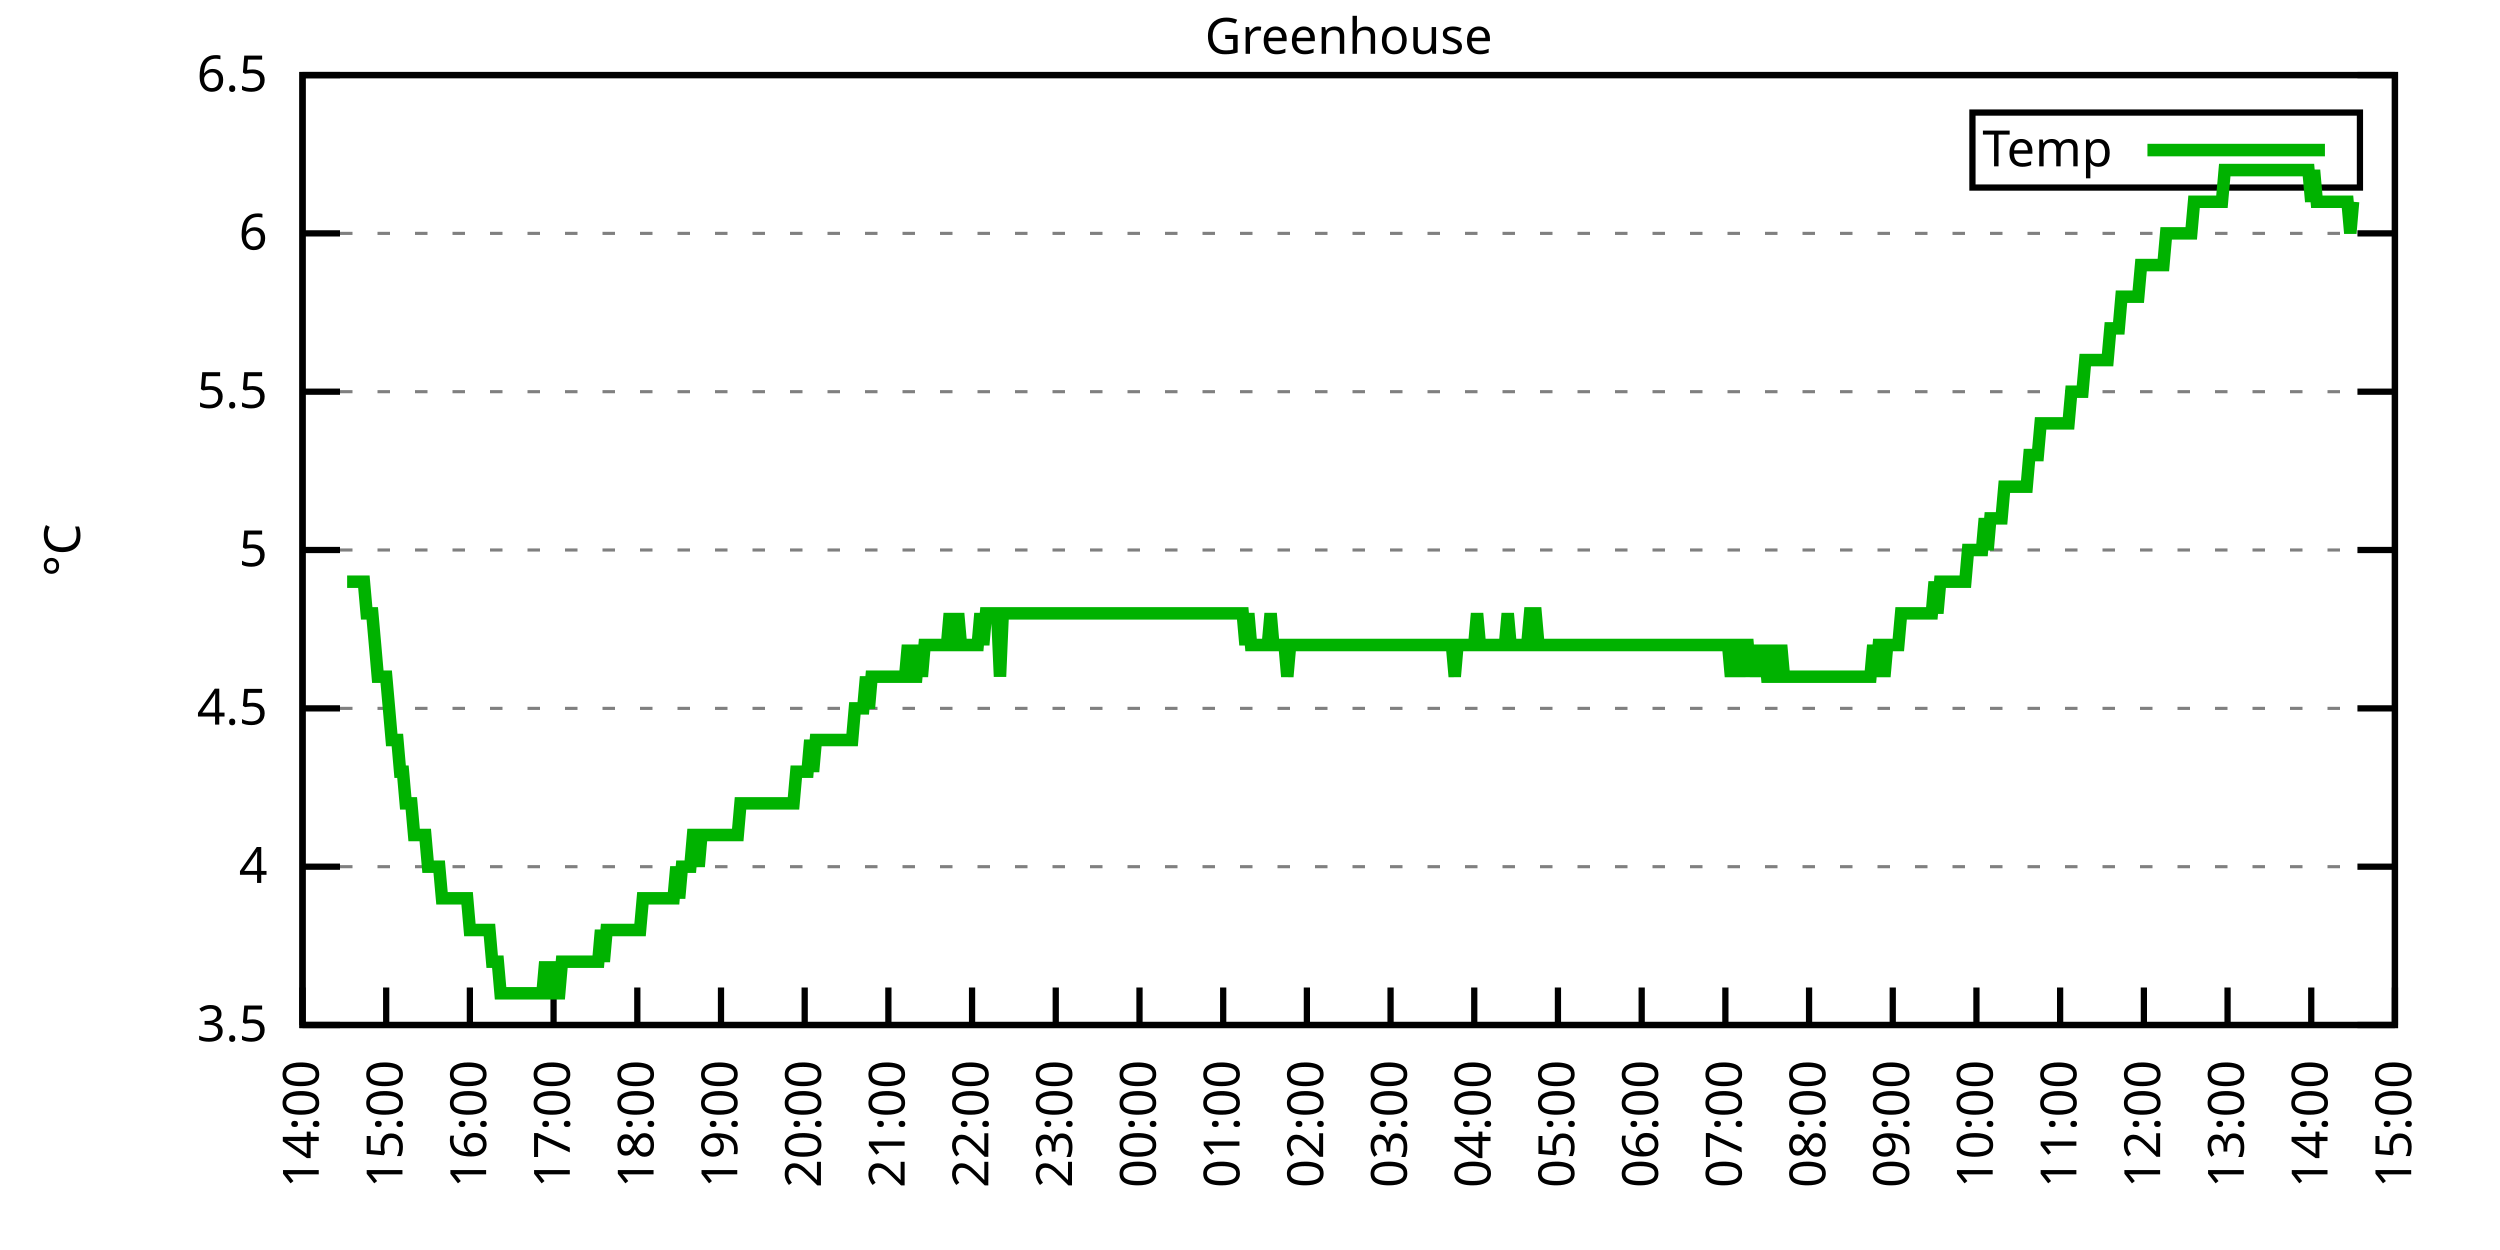
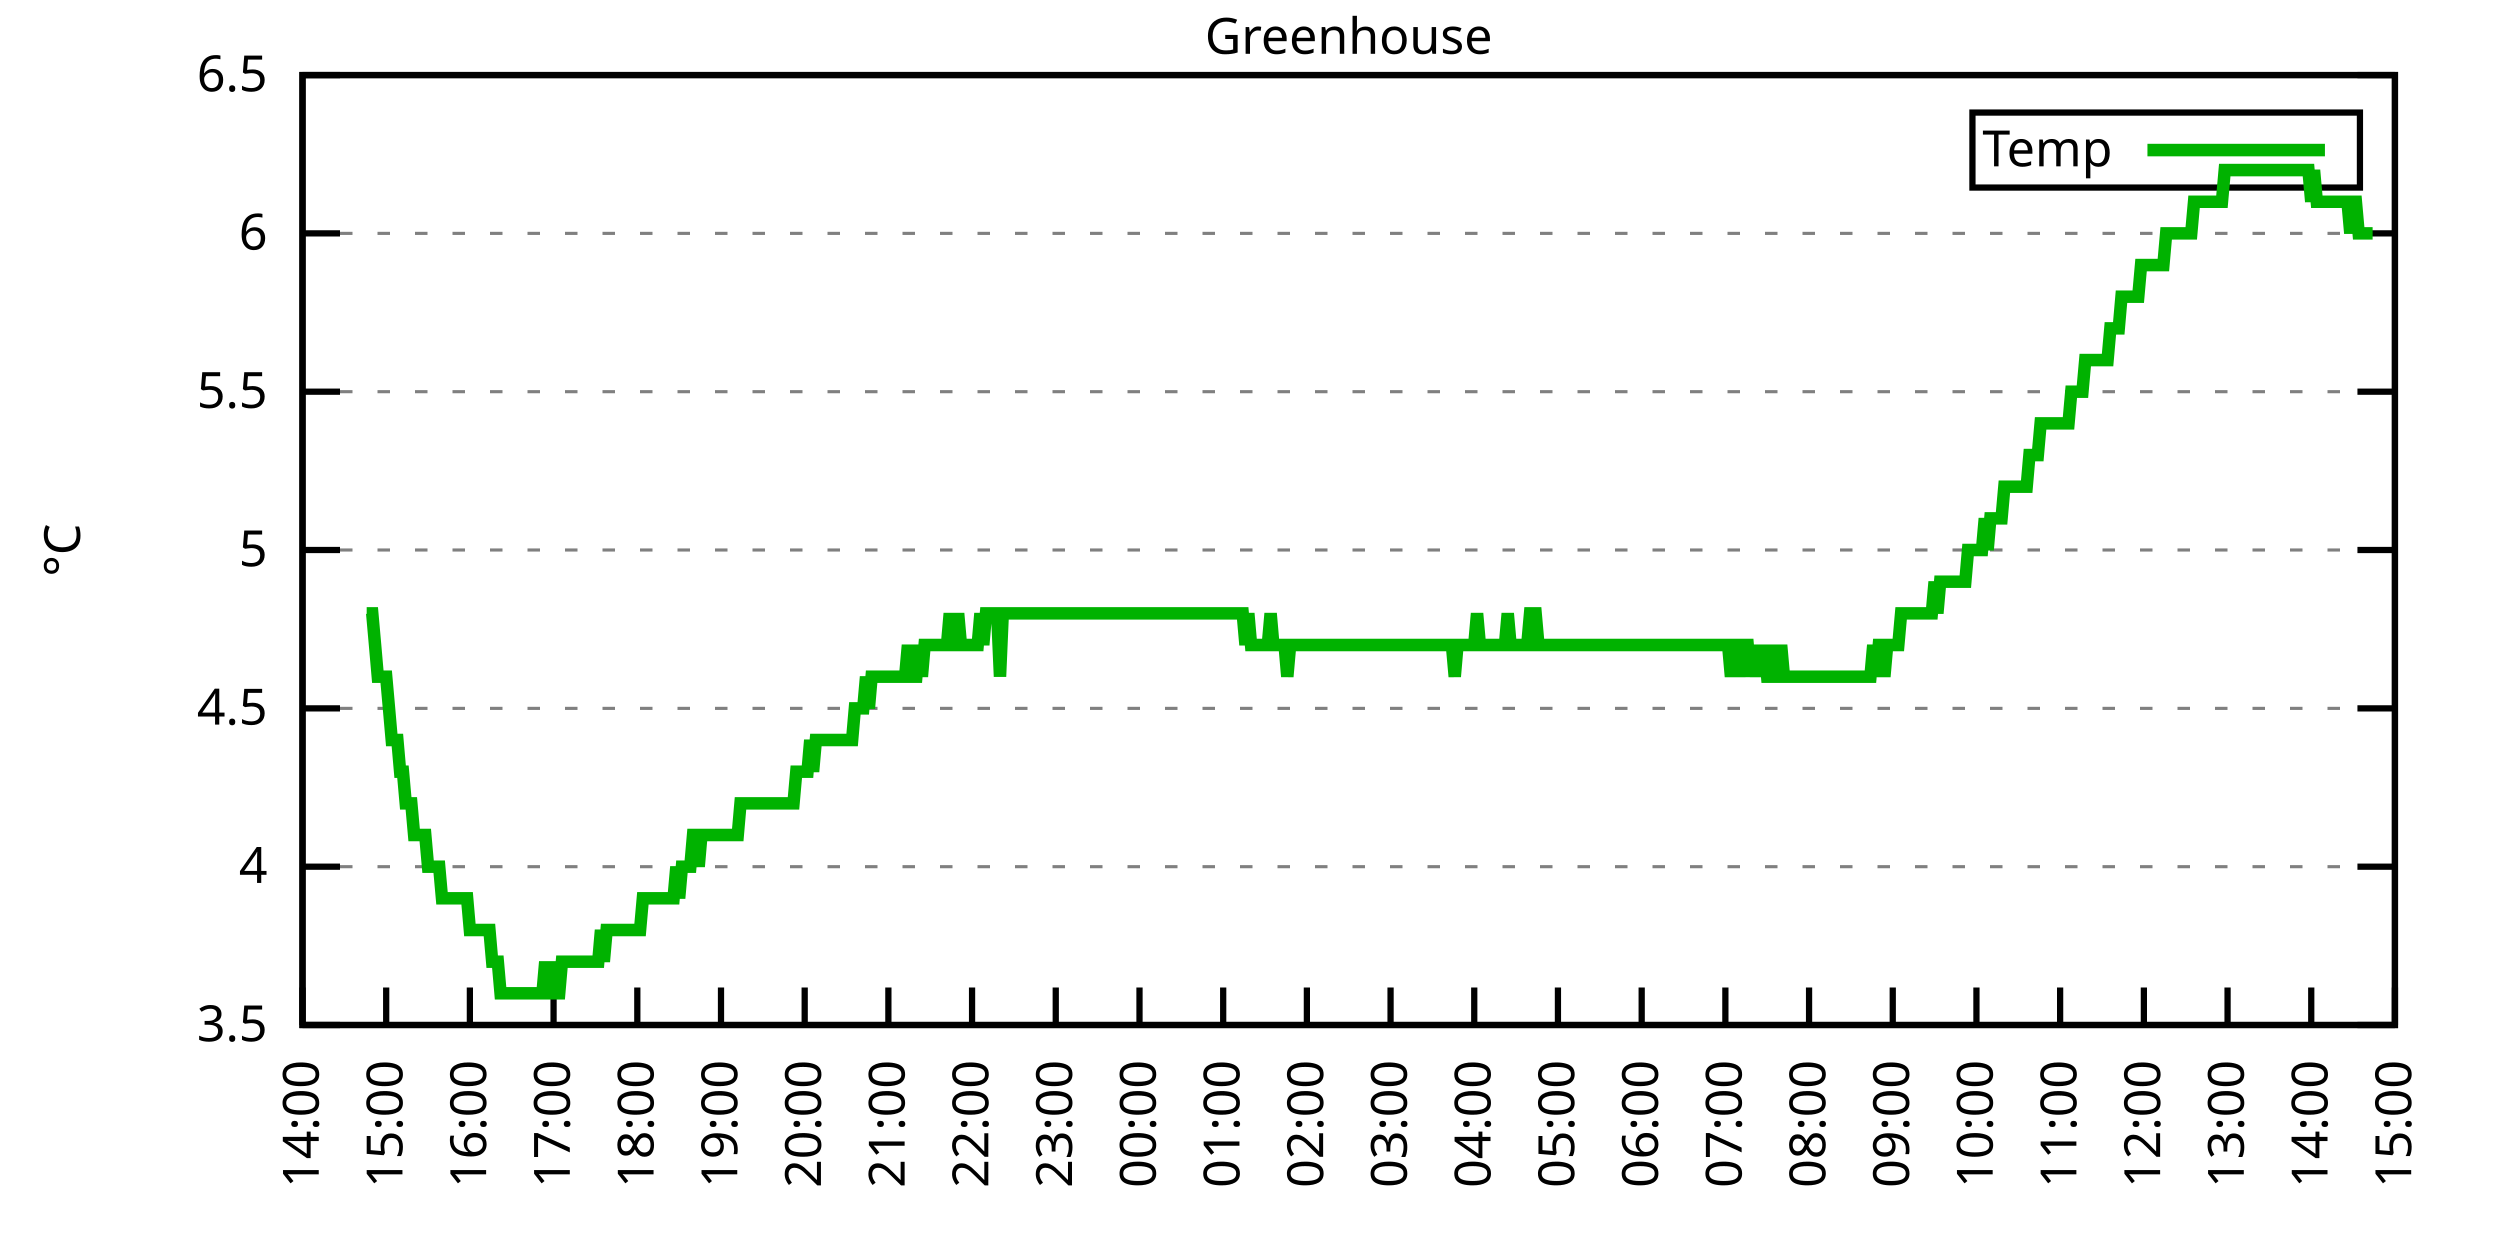
<svg xmlns="http://www.w3.org/2000/svg" xmlns:xlink="http://www.w3.org/1999/xlink" width="400" height="200" viewBox="0 0 400 200">
  <g id="gnuplot_canvas">
    <rect x="0" y="0" width="400" height="200" fill="none" />
    <defs>
      <circle id="gpDot" r="0.5" stroke-width="0.5" stroke="currentColor" />
      <path id="gpPt0" stroke-width="0.333" stroke="currentColor" d="M-1,0 h2 M0,-1 v2" />
      <path id="gpPt1" stroke-width="0.333" stroke="currentColor" d="M-1,-1 L1,1 M1,-1 L-1,1" />
      <path id="gpPt2" stroke-width="0.333" stroke="currentColor" d="M-1,0 L1,0 M0,-1 L0,1 M-1,-1 L1,1 M-1,1 L1,-1" />
      <rect id="gpPt3" stroke-width="0.333" stroke="currentColor" x="-1" y="-1" width="2" height="2" />
      <rect id="gpPt4" stroke-width="0.333" stroke="currentColor" fill="currentColor" x="-1" y="-1" width="2" height="2" />
      <circle id="gpPt5" stroke-width="0.333" stroke="currentColor" cx="0" cy="0" r="1" />
      <use xlink:href="#gpPt5" id="gpPt6" fill="currentColor" stroke="none" />
      <path id="gpPt7" stroke-width="0.333" stroke="currentColor" d="M0,-1.33 L-1.33,0.67 L1.33,0.67 z" />
      <use xlink:href="#gpPt7" id="gpPt8" fill="currentColor" stroke="none" />
      <use xlink:href="#gpPt7" id="gpPt9" stroke="currentColor" transform="rotate(180)" />
      <use xlink:href="#gpPt9" id="gpPt10" fill="currentColor" stroke="none" />
      <use xlink:href="#gpPt3" id="gpPt11" stroke="currentColor" transform="rotate(45)" />
      <use xlink:href="#gpPt11" id="gpPt12" fill="currentColor" stroke="none" />
      <path id="gpPt13" stroke-width="0.333" stroke="currentColor" d="M0,1.330 L1.265,0.411 L0.782,-1.067 L-0.782,-1.076 L-1.265,0.411 z" />
      <use xlink:href="#gpPt13" id="gpPt14" fill="currentColor" stroke="none" />
      <filter id="textbox" filterUnits="objectBoundingBox" x="0" y="0" height="1" width="1">
        <feFlood flood-color="white" flood-opacity="1" result="bgnd" />
        <feComposite in="SourceGraphic" in2="bgnd" operator="atop" />
      </filter>
      <filter id="greybox" filterUnits="objectBoundingBox" x="0" y="0" height="1" width="1">
        <feFlood flood-color="lightgrey" flood-opacity="1" result="grey" />
        <feComposite in="SourceGraphic" in2="grey" operator="atop" />
      </filter>
    </defs>
    <g fill="none" color="white" stroke="currentColor" stroke-width="1.00" stroke-linecap="butt" stroke-linejoin="miter">
</g>
    <g fill="none" color="black" stroke="currentColor" stroke-width="1.00" stroke-linecap="butt" stroke-linejoin="miter">
      <g stroke="none" shape-rendering="crispEdges">
        <polygon fill="rgb(255, 255, 255)" points="48.40,164.00 383.18,164.00 383.18,12.02 48.40,12.02 " />
      </g>
    </g>
    <g fill="none" color="black" stroke="currentColor" stroke-width="1.00" stroke-linecap="butt" stroke-linejoin="miter">
</g>
    <g fill="none" color="black" stroke="black" stroke-width="0.50" stroke-linecap="butt" stroke-linejoin="miter">
</g>
    <g fill="none" color="gray" stroke="currentColor" stroke-width="0.50" stroke-linecap="butt" stroke-linejoin="miter">
      <path stroke="gray" stroke-dasharray="2,4" class="gridline" d="M48.40,164.00 L383.19,164.00  " />
    </g>
    <g fill="none" color="gray" stroke="gray" stroke-width="1.00" stroke-linecap="butt" stroke-linejoin="miter">
</g>
    <g fill="none" color="black" stroke="currentColor" stroke-width="1.00" stroke-linecap="butt" stroke-linejoin="miter">
      <path stroke="black" d="M48.40,164.00 L54.40,164.00 M383.19,164.00 L377.19,164.00  " />
      <g transform="translate(42.80,166.60)" stroke="none" fill="black" font-family="Sans" font-size="8.00" text-anchor="end">
        <text>
          <tspan font-family="Sans"> 3.5</tspan>
        </text>
      </g>
    </g>
    <g fill="none" color="black" stroke="currentColor" stroke-width="1.00" stroke-linecap="butt" stroke-linejoin="miter">
</g>
    <g fill="none" color="black" stroke="black" stroke-width="0.50" stroke-linecap="butt" stroke-linejoin="miter">
</g>
    <g fill="none" color="gray" stroke="currentColor" stroke-width="0.50" stroke-linecap="butt" stroke-linejoin="miter">
      <path stroke="gray" stroke-dasharray="2,4" class="gridline" d="M48.40,138.67 L383.19,138.67  " />
    </g>
    <g fill="none" color="gray" stroke="gray" stroke-width="1.00" stroke-linecap="butt" stroke-linejoin="miter">
</g>
    <g fill="none" color="black" stroke="currentColor" stroke-width="1.00" stroke-linecap="butt" stroke-linejoin="miter">
      <path stroke="black" d="M48.40,138.67 L54.40,138.67 M383.19,138.67 L377.19,138.67  " />
      <g transform="translate(42.80,141.27)" stroke="none" fill="black" font-family="Sans" font-size="8.00" text-anchor="end">
        <text>
          <tspan font-family="Sans"> 4</tspan>
        </text>
      </g>
    </g>
    <g fill="none" color="black" stroke="currentColor" stroke-width="1.00" stroke-linecap="butt" stroke-linejoin="miter">
</g>
    <g fill="none" color="black" stroke="black" stroke-width="0.50" stroke-linecap="butt" stroke-linejoin="miter">
</g>
    <g fill="none" color="gray" stroke="currentColor" stroke-width="0.50" stroke-linecap="butt" stroke-linejoin="miter">
      <path stroke="gray" stroke-dasharray="2,4" class="gridline" d="M48.40,113.34 L383.19,113.34  " />
    </g>
    <g fill="none" color="gray" stroke="gray" stroke-width="1.00" stroke-linecap="butt" stroke-linejoin="miter">
</g>
    <g fill="none" color="black" stroke="currentColor" stroke-width="1.00" stroke-linecap="butt" stroke-linejoin="miter">
      <path stroke="black" d="M48.40,113.34 L54.40,113.34 M383.19,113.34 L377.19,113.34  " />
      <g transform="translate(42.80,115.94)" stroke="none" fill="black" font-family="Sans" font-size="8.00" text-anchor="end">
        <text>
          <tspan font-family="Sans"> 4.5</tspan>
        </text>
      </g>
    </g>
    <g fill="none" color="black" stroke="currentColor" stroke-width="1.00" stroke-linecap="butt" stroke-linejoin="miter">
</g>
    <g fill="none" color="black" stroke="black" stroke-width="0.50" stroke-linecap="butt" stroke-linejoin="miter">
</g>
    <g fill="none" color="gray" stroke="currentColor" stroke-width="0.50" stroke-linecap="butt" stroke-linejoin="miter">
      <path stroke="gray" stroke-dasharray="2,4" class="gridline" d="M48.40,88.00 L383.19,88.00  " />
    </g>
    <g fill="none" color="gray" stroke="gray" stroke-width="1.00" stroke-linecap="butt" stroke-linejoin="miter">
</g>
    <g fill="none" color="black" stroke="currentColor" stroke-width="1.00" stroke-linecap="butt" stroke-linejoin="miter">
      <path stroke="black" d="M48.40,88.00 L54.40,88.00 M383.19,88.00 L377.19,88.00  " />
      <g transform="translate(42.80,90.60)" stroke="none" fill="black" font-family="Sans" font-size="8.00" text-anchor="end">
        <text>
          <tspan font-family="Sans"> 5</tspan>
        </text>
      </g>
    </g>
    <g fill="none" color="black" stroke="currentColor" stroke-width="1.00" stroke-linecap="butt" stroke-linejoin="miter">
</g>
    <g fill="none" color="black" stroke="black" stroke-width="0.50" stroke-linecap="butt" stroke-linejoin="miter">
</g>
    <g fill="none" color="gray" stroke="currentColor" stroke-width="0.50" stroke-linecap="butt" stroke-linejoin="miter">
      <path stroke="gray" stroke-dasharray="2,4" class="gridline" d="M48.40,62.67 L383.19,62.67  " />
    </g>
    <g fill="none" color="gray" stroke="gray" stroke-width="1.00" stroke-linecap="butt" stroke-linejoin="miter">
</g>
    <g fill="none" color="black" stroke="currentColor" stroke-width="1.00" stroke-linecap="butt" stroke-linejoin="miter">
      <path stroke="black" d="M48.40,62.67 L54.40,62.67 M383.19,62.67 L377.19,62.67  " />
      <g transform="translate(42.80,65.27)" stroke="none" fill="black" font-family="Sans" font-size="8.00" text-anchor="end">
        <text>
          <tspan font-family="Sans"> 5.5</tspan>
        </text>
      </g>
    </g>
    <g fill="none" color="black" stroke="currentColor" stroke-width="1.00" stroke-linecap="butt" stroke-linejoin="miter">
</g>
    <g fill="none" color="black" stroke="black" stroke-width="0.50" stroke-linecap="butt" stroke-linejoin="miter">
</g>
    <g fill="none" color="gray" stroke="currentColor" stroke-width="0.50" stroke-linecap="butt" stroke-linejoin="miter">
      <path stroke="gray" stroke-dasharray="2,4" class="gridline" d="M48.40,37.34 L383.19,37.34  " />
    </g>
    <g fill="none" color="gray" stroke="gray" stroke-width="1.00" stroke-linecap="butt" stroke-linejoin="miter">
</g>
    <g fill="none" color="black" stroke="currentColor" stroke-width="1.00" stroke-linecap="butt" stroke-linejoin="miter">
      <path stroke="black" d="M48.40,37.34 L54.40,37.34 M383.19,37.34 L377.19,37.34  " />
      <g transform="translate(42.80,39.94)" stroke="none" fill="black" font-family="Sans" font-size="8.00" text-anchor="end">
        <text>
          <tspan font-family="Sans"> 6</tspan>
        </text>
      </g>
    </g>
    <g fill="none" color="black" stroke="currentColor" stroke-width="1.00" stroke-linecap="butt" stroke-linejoin="miter">
</g>
    <g fill="none" color="black" stroke="black" stroke-width="0.50" stroke-linecap="butt" stroke-linejoin="miter">
</g>
    <g fill="none" color="gray" stroke="currentColor" stroke-width="0.50" stroke-linecap="butt" stroke-linejoin="miter">
      <path stroke="gray" stroke-dasharray="2,4" class="gridline" d="M48.40,12.01 L383.19,12.01  " />
    </g>
    <g fill="none" color="gray" stroke="gray" stroke-width="1.00" stroke-linecap="butt" stroke-linejoin="miter">
</g>
    <g fill="none" color="black" stroke="currentColor" stroke-width="1.00" stroke-linecap="butt" stroke-linejoin="miter">
      <path stroke="black" d="M48.40,12.01 L54.40,12.01 M383.19,12.01 L377.19,12.01  " />
      <g transform="translate(42.80,14.61)" stroke="none" fill="black" font-family="Sans" font-size="8.00" text-anchor="end">
        <text>
          <tspan font-family="Sans"> 6.5</tspan>
        </text>
      </g>
    </g>
    <g fill="none" color="black" stroke="currentColor" stroke-width="1.00" stroke-linecap="butt" stroke-linejoin="miter">
      <path stroke="black" d="M48.40,164.00 L48.40,158.00  " />
      <g transform="translate(51.00,169.60) rotate(270.00)" stroke="none" fill="black" font-family="Sans" font-size="8.00" text-anchor="end">
        <text>
          <tspan font-family="Sans">14:00</tspan>
        </text>
      </g>
    </g>
    <g fill="none" color="black" stroke="currentColor" stroke-width="1.00" stroke-linecap="butt" stroke-linejoin="miter">
      <path stroke="black" d="M61.79,164.00 L61.79,158.00  " />
      <g transform="translate(64.39,169.60) rotate(270.00)" stroke="none" fill="black" font-family="Sans" font-size="8.00" text-anchor="end">
        <text>
          <tspan font-family="Sans">15:00</tspan>
        </text>
      </g>
    </g>
    <g fill="none" color="black" stroke="currentColor" stroke-width="1.00" stroke-linecap="butt" stroke-linejoin="miter">
      <path stroke="black" d="M75.18,164.00 L75.18,158.00  " />
      <g transform="translate(77.78,169.60) rotate(270.00)" stroke="none" fill="black" font-family="Sans" font-size="8.00" text-anchor="end">
        <text>
          <tspan font-family="Sans">16:00</tspan>
        </text>
      </g>
    </g>
    <g fill="none" color="black" stroke="currentColor" stroke-width="1.00" stroke-linecap="butt" stroke-linejoin="miter">
      <path stroke="black" d="M88.57,164.00 L88.57,158.00  " />
      <g transform="translate(91.17,169.60) rotate(270.00)" stroke="none" fill="black" font-family="Sans" font-size="8.00" text-anchor="end">
        <text>
          <tspan font-family="Sans">17:00</tspan>
        </text>
      </g>
    </g>
    <g fill="none" color="black" stroke="currentColor" stroke-width="1.00" stroke-linecap="butt" stroke-linejoin="miter">
      <path stroke="black" d="M101.97,164.00 L101.97,158.00  " />
      <g transform="translate(104.57,169.60) rotate(270.00)" stroke="none" fill="black" font-family="Sans" font-size="8.00" text-anchor="end">
        <text>
          <tspan font-family="Sans">18:00</tspan>
        </text>
      </g>
    </g>
    <g fill="none" color="black" stroke="currentColor" stroke-width="1.00" stroke-linecap="butt" stroke-linejoin="miter">
      <path stroke="black" d="M115.36,164.00 L115.36,158.00  " />
      <g transform="translate(117.96,169.60) rotate(270.00)" stroke="none" fill="black" font-family="Sans" font-size="8.00" text-anchor="end">
        <text>
          <tspan font-family="Sans">19:00</tspan>
        </text>
      </g>
    </g>
    <g fill="none" color="black" stroke="currentColor" stroke-width="1.00" stroke-linecap="butt" stroke-linejoin="miter">
      <path stroke="black" d="M128.75,164.00 L128.75,158.00  " />
      <g transform="translate(131.35,169.60) rotate(270.00)" stroke="none" fill="black" font-family="Sans" font-size="8.00" text-anchor="end">
        <text>
          <tspan font-family="Sans">20:00</tspan>
        </text>
      </g>
    </g>
    <g fill="none" color="black" stroke="currentColor" stroke-width="1.00" stroke-linecap="butt" stroke-linejoin="miter">
      <path stroke="black" d="M142.14,164.00 L142.14,158.00  " />
      <g transform="translate(144.74,169.60) rotate(270.00)" stroke="none" fill="black" font-family="Sans" font-size="8.00" text-anchor="end">
        <text>
          <tspan font-family="Sans">21:00</tspan>
        </text>
      </g>
    </g>
    <g fill="none" color="black" stroke="currentColor" stroke-width="1.00" stroke-linecap="butt" stroke-linejoin="miter">
      <path stroke="black" d="M155.53,164.00 L155.53,158.00  " />
      <g transform="translate(158.13,169.60) rotate(270.00)" stroke="none" fill="black" font-family="Sans" font-size="8.00" text-anchor="end">
        <text>
          <tspan font-family="Sans">22:00</tspan>
        </text>
      </g>
    </g>
    <g fill="none" color="black" stroke="currentColor" stroke-width="1.00" stroke-linecap="butt" stroke-linejoin="miter">
      <path stroke="black" d="M168.92,164.00 L168.92,158.00  " />
      <g transform="translate(171.52,169.60) rotate(270.00)" stroke="none" fill="black" font-family="Sans" font-size="8.00" text-anchor="end">
        <text>
          <tspan font-family="Sans">23:00</tspan>
        </text>
      </g>
    </g>
    <g fill="none" color="black" stroke="currentColor" stroke-width="1.00" stroke-linecap="butt" stroke-linejoin="miter">
      <path stroke="black" d="M182.32,164.00 L182.32,158.00  " />
      <g transform="translate(184.92,169.60) rotate(270.00)" stroke="none" fill="black" font-family="Sans" font-size="8.00" text-anchor="end">
        <text>
          <tspan font-family="Sans">00:00</tspan>
        </text>
      </g>
    </g>
    <g fill="none" color="black" stroke="currentColor" stroke-width="1.00" stroke-linecap="butt" stroke-linejoin="miter">
      <path stroke="black" d="M195.71,164.00 L195.71,158.00  " />
      <g transform="translate(198.31,169.60) rotate(270.00)" stroke="none" fill="black" font-family="Sans" font-size="8.00" text-anchor="end">
        <text>
          <tspan font-family="Sans">01:00</tspan>
        </text>
      </g>
    </g>
    <g fill="none" color="black" stroke="currentColor" stroke-width="1.00" stroke-linecap="butt" stroke-linejoin="miter">
      <path stroke="black" d="M209.10,164.00 L209.10,158.00  " />
      <g transform="translate(211.70,169.60) rotate(270.00)" stroke="none" fill="black" font-family="Sans" font-size="8.00" text-anchor="end">
        <text>
          <tspan font-family="Sans">02:00</tspan>
        </text>
      </g>
    </g>
    <g fill="none" color="black" stroke="currentColor" stroke-width="1.00" stroke-linecap="butt" stroke-linejoin="miter">
      <path stroke="black" d="M222.49,164.00 L222.49,158.00  " />
      <g transform="translate(225.09,169.60) rotate(270.00)" stroke="none" fill="black" font-family="Sans" font-size="8.00" text-anchor="end">
        <text>
          <tspan font-family="Sans">03:00</tspan>
        </text>
      </g>
    </g>
    <g fill="none" color="black" stroke="currentColor" stroke-width="1.00" stroke-linecap="butt" stroke-linejoin="miter">
      <path stroke="black" d="M235.88,164.00 L235.88,158.00  " />
      <g transform="translate(238.48,169.60) rotate(270.00)" stroke="none" fill="black" font-family="Sans" font-size="8.00" text-anchor="end">
        <text>
          <tspan font-family="Sans">04:00</tspan>
        </text>
      </g>
    </g>
    <g fill="none" color="black" stroke="currentColor" stroke-width="1.00" stroke-linecap="butt" stroke-linejoin="miter">
      <path stroke="black" d="M249.27,164.00 L249.27,158.00  " />
      <g transform="translate(251.87,169.60) rotate(270.00)" stroke="none" fill="black" font-family="Sans" font-size="8.00" text-anchor="end">
        <text>
          <tspan font-family="Sans">05:00</tspan>
        </text>
      </g>
    </g>
    <g fill="none" color="black" stroke="currentColor" stroke-width="1.00" stroke-linecap="butt" stroke-linejoin="miter">
      <path stroke="black" d="M262.67,164.00 L262.67,158.00  " />
      <g transform="translate(265.27,169.60) rotate(270.00)" stroke="none" fill="black" font-family="Sans" font-size="8.00" text-anchor="end">
        <text>
          <tspan font-family="Sans">06:00</tspan>
        </text>
      </g>
    </g>
    <g fill="none" color="black" stroke="currentColor" stroke-width="1.00" stroke-linecap="butt" stroke-linejoin="miter">
      <path stroke="black" d="M276.06,164.00 L276.06,158.00  " />
      <g transform="translate(278.66,169.60) rotate(270.00)" stroke="none" fill="black" font-family="Sans" font-size="8.00" text-anchor="end">
        <text>
          <tspan font-family="Sans">07:00</tspan>
        </text>
      </g>
    </g>
    <g fill="none" color="black" stroke="currentColor" stroke-width="1.00" stroke-linecap="butt" stroke-linejoin="miter">
      <path stroke="black" d="M289.45,164.00 L289.45,158.00  " />
      <g transform="translate(292.05,169.60) rotate(270.00)" stroke="none" fill="black" font-family="Sans" font-size="8.00" text-anchor="end">
        <text>
          <tspan font-family="Sans">08:00</tspan>
        </text>
      </g>
    </g>
    <g fill="none" color="black" stroke="currentColor" stroke-width="1.00" stroke-linecap="butt" stroke-linejoin="miter">
      <path stroke="black" d="M302.84,164.00 L302.84,158.00  " />
      <g transform="translate(305.44,169.60) rotate(270.00)" stroke="none" fill="black" font-family="Sans" font-size="8.00" text-anchor="end">
        <text>
          <tspan font-family="Sans">09:00</tspan>
        </text>
      </g>
    </g>
    <g fill="none" color="black" stroke="currentColor" stroke-width="1.00" stroke-linecap="butt" stroke-linejoin="miter">
      <path stroke="black" d="M316.23,164.00 L316.23,158.00  " />
      <g transform="translate(318.83,169.60) rotate(270.00)" stroke="none" fill="black" font-family="Sans" font-size="8.00" text-anchor="end">
        <text>
          <tspan font-family="Sans">10:00</tspan>
        </text>
      </g>
    </g>
    <g fill="none" color="black" stroke="currentColor" stroke-width="1.00" stroke-linecap="butt" stroke-linejoin="miter">
      <path stroke="black" d="M329.62,164.00 L329.62,158.00  " />
      <g transform="translate(332.22,169.60) rotate(270.00)" stroke="none" fill="black" font-family="Sans" font-size="8.00" text-anchor="end">
        <text>
          <tspan font-family="Sans">11:00</tspan>
        </text>
      </g>
    </g>
    <g fill="none" color="black" stroke="currentColor" stroke-width="1.00" stroke-linecap="butt" stroke-linejoin="miter">
      <path stroke="black" d="M343.02,164.00 L343.02,158.00  " />
      <g transform="translate(345.62,169.60) rotate(270.00)" stroke="none" fill="black" font-family="Sans" font-size="8.00" text-anchor="end">
        <text>
          <tspan font-family="Sans">12:00</tspan>
        </text>
      </g>
    </g>
    <g fill="none" color="black" stroke="currentColor" stroke-width="1.00" stroke-linecap="butt" stroke-linejoin="miter">
      <path stroke="black" d="M356.41,164.00 L356.41,158.00  " />
      <g transform="translate(359.01,169.60) rotate(270.00)" stroke="none" fill="black" font-family="Sans" font-size="8.00" text-anchor="end">
        <text>
          <tspan font-family="Sans">13:00</tspan>
        </text>
      </g>
    </g>
    <g fill="none" color="black" stroke="currentColor" stroke-width="1.00" stroke-linecap="butt" stroke-linejoin="miter">
      <path stroke="black" d="M369.80,164.00 L369.80,158.00  " />
      <g transform="translate(372.40,169.60) rotate(270.00)" stroke="none" fill="black" font-family="Sans" font-size="8.00" text-anchor="end">
        <text>
          <tspan font-family="Sans">14:00</tspan>
        </text>
      </g>
    </g>
    <g fill="none" color="black" stroke="currentColor" stroke-width="1.00" stroke-linecap="butt" stroke-linejoin="miter">
      <path stroke="black" d="M383.19,164.00 L383.19,158.00  " />
      <g transform="translate(385.79,169.60) rotate(270.00)" stroke="none" fill="black" font-family="Sans" font-size="8.00" text-anchor="end">
        <text>
          <tspan font-family="Sans">15:00</tspan>
        </text>
      </g>
    </g>
    <g fill="none" color="black" stroke="currentColor" stroke-width="1.00" stroke-linecap="butt" stroke-linejoin="miter">
</g>
    <g fill="none" color="black" stroke="currentColor" stroke-width="1.00" stroke-linecap="butt" stroke-linejoin="miter">
      <path stroke="black" d="M48.40,12.01 L48.40,164.00 L383.19,164.00 L383.19,12.01 L48.40,12.01 Z  " />
    </g>
    <g fill="none" color="black" stroke="currentColor" stroke-width="1.00" stroke-linecap="butt" stroke-linejoin="miter">
</g>
    <g fill="none" color="black" stroke="currentColor" stroke-width="1.00" stroke-linecap="butt" stroke-linejoin="miter">
      <path stroke="black" d="M315.59,30.01 L315.59,18.01 L377.59,18.01 L377.59,30.01 L315.59,30.01 Z  " />
    </g>
    <g id="Greenhouse_plot_1">
      <g fill="none" color="white" stroke="black" stroke-width="2.00" stroke-linecap="butt" stroke-linejoin="miter">
</g>
      <g fill="none" color="black" stroke="currentColor" stroke-width="2.00" stroke-linecap="butt" stroke-linejoin="miter">
        <g transform="translate(337.99,26.61)" stroke="none" fill="black" font-family="Sans" font-size="8.00" text-anchor="end">
          <text>
            <tspan font-family="Sans">Temp</tspan>
          </text>
        </g>
      </g>
      <g fill="none" color="black" stroke="currentColor" stroke-width="2.00" stroke-linecap="butt" stroke-linejoin="miter">
-         <path stroke="rgb(  0, 178,   0)" d="M343.59,24.01 L371.99,24.01 M55.54,93.07 L55.99,93.07 L56.43,93.07 L56.88,93.07 L57.33,93.07 L57.77,93.07   L58.22,93.07 L58.67,98.14 L59.11,98.14 L59.56,98.14 L60.01,103.20 L60.45,108.27 L60.90,108.27 L61.35,108.27   L61.79,108.27 L62.24,113.34 L62.68,118.40 L63.13,118.40 L63.58,118.40 L64.02,123.47 L64.47,123.47 L64.92,128.54   L65.36,128.54 L65.81,128.54 L66.26,133.60 L66.70,133.60 L67.15,133.60 L67.59,133.60 L68.04,133.60 L68.49,138.67   L68.93,138.67 L69.38,138.67 L69.83,138.67 L70.27,138.67 L70.72,143.73 L71.17,143.73 L71.61,143.73 L72.06,143.73   L72.50,143.73 L72.95,143.73 L73.40,143.73 L73.84,143.73 L74.29,143.73 L74.74,143.73 L75.18,148.80 L75.63,148.80   L76.08,148.80 L76.52,148.80 L76.97,148.80 L77.42,148.80 L77.86,148.80 L78.31,148.80 L78.75,153.87 L79.20,153.87   L79.65,153.87 L80.09,158.93 L80.54,158.93 L80.99,158.93 L81.43,158.93 L81.88,158.93 L82.33,158.93 L82.77,158.93   L83.22,158.93 L83.66,158.93 L84.11,158.93 L84.56,158.93 L85.00,158.93 L85.45,158.93 L85.90,158.93 L86.34,158.93   L86.79,158.93 L87.24,153.87 L87.68,158.93 L88.13,153.87 L88.57,158.93 L89.02,158.93 L89.47,158.93 L89.91,153.87   L90.36,153.87 L90.81,153.87 L91.25,153.87 L91.70,153.87 L92.15,153.87 L92.59,153.87 L93.04,153.87 L93.49,153.87   L93.93,153.87 L94.38,153.87 L94.82,153.87 L95.27,153.87 L95.72,153.87 L96.16,148.80 L96.61,153.87 L97.06,148.80   L97.50,148.80 L97.95,148.80 L98.40,148.80 L98.84,148.80 L99.29,148.80 L99.73,148.80 L100.18,148.80 L100.63,148.80   L101.07,148.80 L101.52,148.80 L101.97,148.80 L102.41,148.80 L102.86,143.73 L103.31,143.73 L103.75,143.73 L104.20,143.73   L104.64,143.73 L105.09,143.73 L105.54,143.73 L105.98,143.73 L106.43,143.73 L106.88,143.73 L107.32,143.73 L107.77,143.73   L108.22,138.67 L108.66,143.73 L109.11,138.67 L109.55,138.67 L110.00,138.67 L110.45,138.67 L110.89,133.60 L111.34,133.60   L111.79,138.67 L112.23,133.60 L112.68,133.60 L113.13,133.60 L113.57,133.60 L114.02,133.60 L114.47,133.60 L114.91,133.60   L115.36,133.60 L115.80,133.60 L116.25,133.60 L116.70,133.60 L117.14,133.60 L117.59,133.60 L118.04,133.60 L118.48,128.54   L118.93,128.54 L119.38,128.54 L119.82,128.54 L120.27,128.54 L120.71,128.54 L121.16,128.54 L121.61,128.54 L122.05,128.54   L122.50,128.54 L122.95,128.54 L123.39,128.54 L123.84,128.54 L124.29,128.54 L124.73,128.54 L125.18,128.54 L125.62,128.54   L126.07,128.54 L126.52,128.54 L126.96,128.54 L127.41,123.47 L127.86,123.47 L128.30,123.47 L128.75,123.47 L129.20,123.47   L129.64,118.40 L130.09,123.47 L130.54,118.40 L130.98,118.40 L131.43,118.40 L131.87,118.40 L132.32,118.40 L132.77,118.40   L133.21,118.40 L133.66,118.40 L134.11,118.40 L134.55,118.40 L135.00,118.40 L135.45,118.40 L135.89,118.40 L136.34,118.40   L136.78,113.34 L137.23,113.34 L137.68,113.34 L138.12,113.34 L138.57,108.27 L139.02,113.34 L139.46,108.27 L139.91,108.27   L140.36,108.27 L140.80,108.27 L141.25,108.27 L141.69,108.27 L142.14,108.27 L142.59,108.27 L143.03,108.27 L143.48,108.27   L143.93,108.27 L144.37,108.27 L144.82,108.27 L145.27,103.20 L145.71,108.27 L146.16,108.27 L146.61,108.27 L147.05,103.20   L147.50,108.27 L147.94,103.20 L148.39,103.20 L148.84,103.20 L149.28,103.20 L149.73,103.20 L150.18,103.20 L150.62,103.20   L151.07,103.20 L151.52,103.20 L151.96,98.14 L152.41,103.20 L152.85,103.20 L153.30,98.14 L153.75,103.20 L154.19,103.20   L154.64,103.20 L155.09,103.20 L155.53,103.20 L155.98,103.20 L156.43,103.20 L156.87,98.14 L157.32,103.20 L157.76,98.14   L158.21,98.14 L158.66,98.14 L159.10,98.14 L159.55,98.14 L160.00,108.27 L160.44,98.14 L160.89,98.14 L161.34,98.14   L161.78,98.14 L162.23,98.14 L162.67,98.14 L163.12,98.14 L163.57,98.14 L164.01,98.14 L164.46,98.14 L164.91,98.14   L165.35,98.14 L165.80,98.14 L166.25,98.14 L166.69,98.14 L167.14,98.14 L167.59,98.14 L168.03,98.14 L168.48,98.14   L168.92,98.14 L169.37,98.14 L169.82,98.14 L170.26,98.14 L170.71,98.14 L171.16,98.14 L171.60,98.14 L172.05,98.14   L172.50,98.14 L172.94,98.14 L173.39,98.14 L173.83,98.14 L174.28,98.14 L174.73,98.14 L175.17,98.14 L175.62,98.14   L176.07,98.14 L176.51,98.14 L176.96,98.14 L177.41,98.14 L177.85,98.14 L178.30,98.14 L178.74,98.14 L179.19,98.14   L179.64,98.14 L180.08,98.14 L180.53,98.14 L180.98,98.14 L181.42,98.14 L181.87,98.14 L182.32,98.14 L182.76,98.14   L183.21,98.14 L183.66,98.14 L184.10,98.14 L184.55,98.14 L184.99,98.14 L185.44,98.14 L185.89,98.14 L186.33,98.14   L186.78,98.14 L187.23,98.14 L187.67,98.14 L188.12,98.14 L188.57,98.14 L189.01,98.14 L189.46,98.14 L189.90,98.14   L190.35,98.14 L190.80,98.14 L191.24,98.14 L191.69,98.14 L192.14,98.14 L192.58,98.14 L193.03,98.14 L193.48,98.14   L193.92,98.14 L194.37,98.14 L194.81,98.14 L195.26,98.14 L195.71,98.14 L196.15,98.14 L196.60,98.14 L197.05,98.14   L197.49,98.14 L197.94,98.14 L198.39,98.14 L198.83,98.14 L199.28,103.20 L199.73,98.14 L200.17,103.20 L200.62,103.20   L201.06,103.20 L201.51,103.20 L201.96,103.20 L202.40,103.20 L202.85,103.20 L203.30,98.14 L203.74,103.20 L204.19,103.20   L204.64,103.20 L205.08,103.20 L205.53,103.20 L205.97,108.27 L206.42,103.20 L206.87,103.20 L207.31,103.20 L207.76,103.20   L208.21,103.20 L208.65,103.20 L209.10,103.20 L209.55,103.20 L209.99,103.20 L210.44,103.20 L210.88,103.20 L211.33,103.20   L211.78,103.20 L212.22,103.20 L212.67,103.20 L213.12,103.20 L213.56,103.20 L214.01,103.20 L214.46,103.20 L214.90,103.20   L215.35,103.20 L215.80,103.20 L216.24,103.20 L216.69,103.20 L217.13,103.20 L217.58,103.20 L218.03,103.20 L218.47,103.20   L218.92,103.20 L219.37,103.20 L219.81,103.20 L220.26,103.20 L220.71,103.20 L221.15,103.20 L221.60,103.20 L222.04,103.20   L222.49,103.20 L222.94,103.20 L223.38,103.20 L223.83,103.20 L224.28,103.20 L224.72,103.20 L225.17,103.20 L225.62,103.20   L226.06,103.20 L226.51,103.20 L226.95,103.20 L227.40,103.20 L227.85,103.20 L228.29,103.20 L228.74,103.20 L229.19,103.20   L229.63,103.20 L230.08,103.20 L230.53,103.20 L230.97,103.20 L231.42,103.20 L231.86,103.20 L232.31,103.20 L232.76,108.27   L233.20,103.20 L233.65,103.20 L234.10,103.20 L234.54,103.20 L234.99,103.20 L235.44,103.20 L235.88,103.20 L236.33,98.14   L236.78,103.20 L237.22,103.20 L237.67,103.20 L238.11,103.20 L238.56,103.20 L239.01,103.20 L239.45,103.20 L239.90,103.20   L240.35,103.20 L240.79,103.20 L241.24,98.14 L241.69,103.20 L242.13,103.20 L242.58,103.20 L243.02,103.20 L243.47,103.20   L243.92,103.20 L244.36,103.20 L244.81,98.14 L245.26,98.14 L245.70,98.14 L246.15,103.20 L246.60,103.20 L247.04,103.20   L247.49,103.20 L247.93,103.20 L248.38,103.20 L248.83,103.20 L249.27,103.20 L249.72,103.20 L250.17,103.20 L250.61,103.20   L251.06,103.20 L251.51,103.20 L251.95,103.20 L252.40,103.20 L252.85,103.20 L253.29,103.20 L253.74,103.20 L254.18,103.20   L254.63,103.20 L255.08,103.20 L255.52,103.20 L255.97,103.20 L256.42,103.20 L256.86,103.20 L257.31,103.20 L257.76,103.20   L258.20,103.20 L258.65,103.20 L259.09,103.20 L259.54,103.20 L259.99,103.20 L260.43,103.20 L260.88,103.20 L261.33,103.20   L261.77,103.20 L262.22,103.20 L262.67,103.20 L263.11,103.20 L263.56,103.20 L264.00,103.20 L264.45,103.20 L264.90,103.20   L265.34,103.20 L265.79,103.20 L266.24,103.20 L266.68,103.20 L267.13,103.20 L267.58,103.20 L268.02,103.20 L268.47,103.20   L268.92,103.20 L269.36,103.20 L269.81,103.20 L270.25,103.20 L270.70,103.20 L271.15,103.20 L271.59,103.20 L272.04,103.20   L272.49,103.20 L272.93,103.20 L273.38,103.20 L273.83,103.20 L274.27,103.20 L274.72,103.20 L275.16,103.20 L275.61,103.20   L276.06,103.20 L276.50,103.20 L276.95,108.27 L277.40,103.20 L277.84,103.20 L278.29,108.27 L278.74,103.20 L279.18,103.20   L279.63,103.20 L280.07,108.27 L280.52,103.20 L280.97,108.27 L281.41,103.20 L281.86,108.27 L282.31,103.20 L282.75,108.27   L283.20,108.27 L283.65,103.20 L284.09,108.27 L284.54,108.27 L284.98,103.20 L285.43,108.27 L285.88,108.27 L286.32,108.27   L286.77,108.27 L287.22,108.27 L287.66,108.27 L288.11,108.27 L288.56,108.27 L289.00,108.27 L289.45,108.27 L289.90,108.27   L290.34,108.27 L290.79,108.27 L291.23,108.27 L291.68,108.27 L292.13,108.27 L292.57,108.27 L293.02,108.27 L293.47,108.27   L293.91,108.27 L294.36,108.27 L294.81,108.27 L295.25,108.27 L295.70,108.27 L296.14,108.27 L296.59,108.27 L297.04,108.27   L297.48,108.27 L297.93,108.27 L298.38,108.27 L298.82,108.27 L299.27,108.27 L299.72,103.20 L300.16,108.27 L300.61,103.20   L301.05,103.20 L301.50,108.27 L301.95,103.20 L302.39,103.20 L302.84,103.20 L303.29,103.20 L303.73,103.20 L304.18,98.14   L304.63,98.14 L305.07,98.14 L305.52,98.14 L305.97,98.14 L306.41,98.14 L306.86,98.14 L307.30,98.14 L307.75,98.14   L308.20,98.14 L308.64,98.14 L309.09,98.14 L309.54,93.07 L309.98,98.14 L310.43,93.07 L310.88,93.07 L311.32,93.07   L311.77,93.07 L312.21,93.07 L312.66,93.07 L313.11,93.07 L313.55,93.07 L314.00,93.07 L314.45,93.07 L314.89,88.00   L315.34,88.00 L315.79,88.00 L316.23,88.00 L316.68,88.00 L317.12,88.00 L317.57,82.94 L318.02,88.00 L318.46,82.94   L318.91,82.94 L319.36,82.94 L319.80,82.94 L320.25,82.94 L320.70,77.87 L321.14,77.87 L321.59,77.87 L322.04,77.87   L322.48,77.87 L322.93,77.87 L323.37,77.87 L323.82,77.87 L324.27,77.87 L324.71,72.81 L325.16,72.81 L325.61,72.81   L326.05,72.81 L326.50,67.74 L326.95,67.74 L327.39,67.74 L327.84,67.74 L328.28,67.74 L328.73,67.74 L329.18,67.74   L329.62,67.74 L330.07,67.74 L330.52,67.74 L330.96,67.74 L331.41,62.67 L331.86,62.67 L332.30,62.67 L332.75,62.67   L333.19,62.67 L333.64,57.61 L334.09,57.61 L334.53,57.61 L334.98,57.61 L335.43,57.61 L335.87,57.61 L336.32,57.61   L336.77,57.61 L337.21,57.61 L337.66,52.54 L338.10,52.54 L338.55,52.54 L339.00,52.54 L339.44,47.47 L339.89,47.47   L340.34,47.47 L340.78,47.47 L341.23,47.47 L341.68,47.47 L342.12,47.47 L342.57,42.41 L343.02,42.41 L343.46,42.41   L343.91,42.41 L344.35,42.41 L344.80,42.41 L345.25,42.41 L345.69,42.41 L346.14,42.41 L346.59,37.34 L347.03,37.34   L347.48,37.34 L347.93,37.34 L348.37,37.34 L348.82,37.34 L349.26,37.34 L349.71,37.34 L350.16,37.34 L350.60,37.34   L351.05,32.28 L351.50,32.28 L351.94,32.28 L352.39,32.28 L352.84,32.28 L353.28,32.28 L353.73,32.28 L354.17,32.28   L354.62,32.28 L355.07,32.28 L355.51,32.28 L355.96,27.21 L356.41,27.21 L356.85,27.21 L357.30,27.21 L357.75,27.21   L358.19,27.21 L358.64,27.21 L359.09,27.21 L359.53,27.21 L359.98,27.21 L360.42,27.21 L360.87,27.21 L361.32,27.21   L361.76,27.21 L362.21,27.21 L362.66,27.21 L363.10,27.21 L363.55,27.21 L364.00,27.21 L364.44,27.21 L364.89,27.21   L365.33,27.21 L365.78,27.21 L366.23,27.21 L366.67,27.21 L367.12,27.21 L367.57,27.21 L368.01,27.21 L368.46,27.21   L368.91,27.21 L369.35,27.21 L369.80,32.28 L370.24,27.21 L370.69,32.28 L371.14,32.28 L371.58,32.28 L372.03,32.28   L372.48,32.28 L372.92,32.28 L373.37,32.28 L373.82,32.28 L374.26,32.28 L374.71,32.28 L375.16,32.28 L375.60,32.28   L376.05,37.34 L376.49,32.28  " />
+         <path stroke="rgb(  0, 178,   0)" d="M343.59,24.01 L371.99,24.01 M58.67,98.14 L59.11,98.14 L59.56,98.14 L60.01,103.20 L60.45,108.27 L60.90,108.27   L61.35,108.27 L61.79,108.27 L62.24,113.34 L62.68,118.40 L63.13,118.40 L63.58,118.40 L64.02,123.47 L64.47,123.47   L64.92,128.54 L65.36,128.54 L65.81,128.54 L66.26,133.60 L66.70,133.60 L67.15,133.60 L67.59,133.60 L68.04,133.60   L68.49,138.67 L68.93,138.67 L69.38,138.67 L69.83,138.67 L70.27,138.67 L70.72,143.73 L71.17,143.73 L71.61,143.73   L72.06,143.73 L72.50,143.73 L72.95,143.73 L73.40,143.73 L73.84,143.73 L74.29,143.73 L74.74,143.73 L75.18,148.80   L75.63,148.80 L76.08,148.80 L76.52,148.80 L76.97,148.80 L77.42,148.80 L77.86,148.80 L78.31,148.80 L78.75,153.87   L79.20,153.87 L79.65,153.87 L80.09,158.93 L80.54,158.93 L80.99,158.93 L81.43,158.93 L81.88,158.93 L82.33,158.93   L82.77,158.93 L83.22,158.93 L83.66,158.93 L84.11,158.93 L84.56,158.93 L85.00,158.93 L85.45,158.93 L85.90,158.93   L86.34,158.93 L86.79,158.93 L87.24,153.87 L87.68,158.93 L88.13,153.87 L88.57,158.93 L89.02,158.93 L89.47,158.93   L89.91,153.87 L90.36,153.87 L90.81,153.87 L91.25,153.87 L91.70,153.87 L92.15,153.87 L92.59,153.87 L93.04,153.87   L93.49,153.87 L93.93,153.87 L94.38,153.87 L94.82,153.87 L95.27,153.87 L95.72,153.87 L96.16,148.80 L96.61,153.87   L97.06,148.80 L97.50,148.80 L97.95,148.80 L98.40,148.80 L98.84,148.80 L99.29,148.80 L99.73,148.80 L100.18,148.80   L100.63,148.80 L101.07,148.80 L101.52,148.80 L101.97,148.80 L102.41,148.80 L102.86,143.73 L103.31,143.73 L103.75,143.73   L104.20,143.73 L104.64,143.73 L105.09,143.73 L105.54,143.73 L105.98,143.73 L106.43,143.73 L106.88,143.73 L107.32,143.73   L107.77,143.73 L108.22,138.67 L108.66,143.73 L109.11,138.67 L109.55,138.67 L110.00,138.67 L110.45,138.67 L110.89,133.60   L111.34,133.60 L111.79,138.67 L112.23,133.60 L112.68,133.60 L113.13,133.60 L113.57,133.60 L114.02,133.60 L114.47,133.60   L114.91,133.60 L115.36,133.60 L115.80,133.60 L116.25,133.60 L116.70,133.60 L117.14,133.60 L117.59,133.60 L118.04,133.60   L118.48,128.54 L118.93,128.54 L119.38,128.54 L119.82,128.54 L120.27,128.54 L120.71,128.54 L121.16,128.54 L121.61,128.54   L122.05,128.54 L122.50,128.54 L122.95,128.54 L123.39,128.54 L123.84,128.54 L124.29,128.54 L124.73,128.54 L125.18,128.54   L125.62,128.54 L126.07,128.54 L126.52,128.54 L126.96,128.54 L127.41,123.47 L127.86,123.47 L128.30,123.47 L128.75,123.47   L129.20,123.47 L129.64,118.40 L130.09,123.47 L130.54,118.40 L130.98,118.40 L131.43,118.40 L131.87,118.40 L132.32,118.40   L132.77,118.40 L133.21,118.40 L133.66,118.40 L134.11,118.40 L134.55,118.40 L135.00,118.40 L135.45,118.40 L135.89,118.40   L136.34,118.40 L136.78,113.34 L137.23,113.34 L137.68,113.34 L138.12,113.34 L138.57,108.27 L139.02,113.34 L139.46,108.27   L139.91,108.27 L140.36,108.27 L140.80,108.27 L141.25,108.27 L141.69,108.27 L142.14,108.27 L142.59,108.27 L143.03,108.27   L143.48,108.27 L143.93,108.27 L144.37,108.27 L144.82,108.27 L145.27,103.20 L145.71,108.27 L146.16,108.27 L146.61,108.27   L147.05,103.20 L147.50,108.27 L147.94,103.20 L148.39,103.20 L148.84,103.20 L149.28,103.20 L149.73,103.20 L150.18,103.20   L150.62,103.20 L151.07,103.20 L151.52,103.20 L151.96,98.14 L152.41,103.20 L152.85,103.20 L153.30,98.14 L153.75,103.20   L154.19,103.20 L154.64,103.20 L155.09,103.20 L155.53,103.20 L155.98,103.20 L156.43,103.20 L156.87,98.14 L157.32,103.20   L157.76,98.14 L158.21,98.14 L158.66,98.14 L159.10,98.14 L159.55,98.14 L160.00,108.27 L160.44,98.14 L160.89,98.14   L161.34,98.14 L161.78,98.14 L162.23,98.14 L162.67,98.14 L163.12,98.14 L163.57,98.14 L164.01,98.14 L164.46,98.14   L164.91,98.14 L165.35,98.14 L165.80,98.14 L166.25,98.14 L166.69,98.14 L167.14,98.14 L167.59,98.14 L168.03,98.14   L168.48,98.14 L168.92,98.14 L169.37,98.14 L169.82,98.14 L170.26,98.14 L170.71,98.14 L171.16,98.14 L171.60,98.14   L172.05,98.14 L172.50,98.14 L172.94,98.14 L173.39,98.14 L173.83,98.14 L174.28,98.14 L174.73,98.14 L175.17,98.14   L175.62,98.14 L176.07,98.14 L176.51,98.14 L176.96,98.14 L177.41,98.14 L177.85,98.14 L178.30,98.14 L178.74,98.14   L179.19,98.14 L179.64,98.14 L180.08,98.14 L180.53,98.14 L180.98,98.14 L181.42,98.14 L181.87,98.14 L182.32,98.14   L182.76,98.14 L183.21,98.14 L183.66,98.14 L184.10,98.14 L184.55,98.14 L184.99,98.14 L185.44,98.14 L185.89,98.14   L186.33,98.14 L186.78,98.14 L187.23,98.14 L187.67,98.14 L188.12,98.14 L188.57,98.14 L189.01,98.14 L189.46,98.14   L189.90,98.14 L190.35,98.14 L190.80,98.14 L191.24,98.14 L191.69,98.14 L192.14,98.14 L192.58,98.14 L193.03,98.14   L193.48,98.14 L193.92,98.14 L194.37,98.14 L194.81,98.14 L195.26,98.14 L195.71,98.14 L196.15,98.14 L196.60,98.14   L197.05,98.14 L197.49,98.14 L197.94,98.14 L198.39,98.14 L198.83,98.14 L199.28,103.20 L199.73,98.14 L200.17,103.20   L200.62,103.20 L201.06,103.20 L201.51,103.20 L201.96,103.20 L202.40,103.20 L202.85,103.20 L203.30,98.14 L203.74,103.20   L204.19,103.20 L204.64,103.20 L205.08,103.20 L205.53,103.20 L205.97,108.27 L206.42,103.20 L206.87,103.20 L207.31,103.20   L207.76,103.20 L208.21,103.20 L208.65,103.20 L209.10,103.20 L209.55,103.20 L209.99,103.20 L210.44,103.20 L210.88,103.20   L211.33,103.20 L211.78,103.20 L212.22,103.20 L212.67,103.20 L213.12,103.20 L213.56,103.20 L214.01,103.20 L214.46,103.20   L214.90,103.20 L215.35,103.20 L215.80,103.20 L216.24,103.20 L216.69,103.20 L217.13,103.20 L217.58,103.20 L218.03,103.20   L218.47,103.20 L218.92,103.20 L219.37,103.20 L219.81,103.20 L220.26,103.20 L220.71,103.20 L221.15,103.20 L221.60,103.20   L222.04,103.20 L222.49,103.20 L222.94,103.20 L223.38,103.20 L223.83,103.20 L224.28,103.20 L224.72,103.20 L225.17,103.20   L225.62,103.20 L226.06,103.20 L226.51,103.20 L226.95,103.20 L227.40,103.20 L227.85,103.20 L228.29,103.20 L228.74,103.20   L229.19,103.20 L229.63,103.20 L230.08,103.20 L230.53,103.20 L230.97,103.20 L231.42,103.20 L231.86,103.20 L232.31,103.20   L232.76,108.27 L233.20,103.20 L233.65,103.20 L234.10,103.20 L234.54,103.20 L234.99,103.20 L235.44,103.20 L235.88,103.20   L236.33,98.14 L236.78,103.20 L237.22,103.20 L237.67,103.20 L238.11,103.20 L238.56,103.20 L239.01,103.20 L239.45,103.20   L239.90,103.20 L240.35,103.20 L240.79,103.20 L241.24,98.14 L241.69,103.20 L242.13,103.20 L242.58,103.20 L243.02,103.20   L243.47,103.20 L243.92,103.20 L244.36,103.20 L244.81,98.14 L245.26,98.14 L245.70,98.14 L246.15,103.20 L246.60,103.20   L247.04,103.20 L247.49,103.20 L247.93,103.20 L248.38,103.20 L248.83,103.20 L249.27,103.20 L249.72,103.20 L250.17,103.20   L250.61,103.20 L251.06,103.20 L251.51,103.20 L251.95,103.20 L252.40,103.20 L252.85,103.20 L253.29,103.20 L253.74,103.20   L254.18,103.20 L254.63,103.20 L255.08,103.20 L255.52,103.20 L255.97,103.20 L256.42,103.20 L256.86,103.20 L257.31,103.20   L257.76,103.20 L258.20,103.20 L258.65,103.20 L259.09,103.20 L259.54,103.20 L259.99,103.20 L260.43,103.20 L260.88,103.20   L261.33,103.20 L261.77,103.20 L262.22,103.20 L262.67,103.20 L263.11,103.20 L263.56,103.20 L264.00,103.20 L264.45,103.20   L264.90,103.20 L265.34,103.20 L265.79,103.20 L266.24,103.20 L266.68,103.20 L267.13,103.20 L267.58,103.20 L268.02,103.20   L268.47,103.20 L268.92,103.20 L269.36,103.20 L269.81,103.20 L270.25,103.20 L270.70,103.20 L271.15,103.20 L271.59,103.20   L272.04,103.20 L272.49,103.20 L272.93,103.20 L273.38,103.20 L273.83,103.20 L274.27,103.20 L274.72,103.20 L275.16,103.20   L275.61,103.20 L276.06,103.20 L276.50,103.20 L276.95,108.27 L277.40,103.20 L277.84,103.20 L278.29,108.27 L278.74,103.20   L279.18,103.20 L279.63,103.20 L280.07,108.27 L280.52,103.20 L280.97,108.27 L281.41,103.20 L281.86,108.27 L282.31,103.20   L282.75,108.27 L283.20,108.27 L283.65,103.20 L284.09,108.27 L284.54,108.27 L284.98,103.20 L285.43,108.27 L285.88,108.27   L286.32,108.27 L286.77,108.27 L287.22,108.27 L287.66,108.27 L288.11,108.27 L288.56,108.27 L289.00,108.27 L289.45,108.27   L289.90,108.27 L290.34,108.27 L290.79,108.27 L291.23,108.27 L291.68,108.27 L292.13,108.27 L292.57,108.27 L293.02,108.27   L293.47,108.27 L293.91,108.27 L294.36,108.27 L294.81,108.27 L295.25,108.27 L295.70,108.27 L296.14,108.27 L296.59,108.27   L297.04,108.27 L297.48,108.27 L297.93,108.27 L298.38,108.27 L298.82,108.27 L299.27,108.27 L299.72,103.20 L300.16,108.27   L300.61,103.20 L301.05,103.20 L301.50,108.27 L301.95,103.20 L302.39,103.20 L302.84,103.20 L303.29,103.20 L303.73,103.20   L304.18,98.14 L304.63,98.14 L305.07,98.14 L305.52,98.14 L305.97,98.14 L306.41,98.14 L306.86,98.14 L307.30,98.14   L307.75,98.14 L308.20,98.14 L308.64,98.14 L309.09,98.14 L309.54,93.07 L309.98,98.14 L310.43,93.07 L310.88,93.07   L311.32,93.07 L311.77,93.07 L312.21,93.07 L312.66,93.07 L313.11,93.07 L313.55,93.07 L314.00,93.07 L314.45,93.07   L314.89,88.00 L315.34,88.00 L315.79,88.00 L316.23,88.00 L316.68,88.00 L317.12,88.00 L317.57,82.94 L318.02,88.00   L318.46,82.94 L318.91,82.94 L319.36,82.94 L319.80,82.94 L320.25,82.94 L320.70,77.87 L321.14,77.87 L321.59,77.87   L322.04,77.87 L322.48,77.87 L322.93,77.87 L323.37,77.87 L323.82,77.87 L324.27,77.87 L324.71,72.81 L325.16,72.81   L325.61,72.81 L326.05,72.81 L326.50,67.74 L326.95,67.74 L327.39,67.74 L327.84,67.74 L328.28,67.74 L328.73,67.74   L329.18,67.74 L329.62,67.74 L330.07,67.74 L330.52,67.74 L330.96,67.74 L331.41,62.67 L331.86,62.67 L332.30,62.67   L332.75,62.67 L333.19,62.67 L333.64,57.61 L334.09,57.61 L334.53,57.61 L334.98,57.61 L335.43,57.61 L335.87,57.61   L336.32,57.61 L336.77,57.61 L337.21,57.61 L337.66,52.54 L338.10,52.54 L338.55,52.54 L339.00,52.54 L339.44,47.47   L339.89,47.47 L340.34,47.47 L340.78,47.47 L341.23,47.47 L341.68,47.47 L342.12,47.47 L342.57,42.41 L343.02,42.41   L343.46,42.41 L343.91,42.41 L344.35,42.41 L344.80,42.41 L345.25,42.41 L345.69,42.41 L346.14,42.41 L346.59,37.34   L347.03,37.34 L347.48,37.34 L347.93,37.34 L348.37,37.34 L348.82,37.34 L349.26,37.34 L349.71,37.34 L350.16,37.34   L350.60,37.34 L351.05,32.28 L351.50,32.28 L351.94,32.28 L352.39,32.28 L352.84,32.28 L353.28,32.28 L353.73,32.28   L354.17,32.28 L354.62,32.28 L355.07,32.28 L355.51,32.28 L355.96,27.21 L356.41,27.21 L356.85,27.21 L357.30,27.21   L357.75,27.21 L358.19,27.21 L358.64,27.21 L359.09,27.21 L359.53,27.21 L359.98,27.21 L360.42,27.21 L360.87,27.21   L361.32,27.21 L361.76,27.21 L362.21,27.21 L362.66,27.21 L363.10,27.21 L363.55,27.21 L364.00,27.21 L364.44,27.21   L364.89,27.21 L365.33,27.21 L365.78,27.21 L366.23,27.21 L366.67,27.21 L367.12,27.21 L367.57,27.21 L368.01,27.21   L368.46,27.21 L368.91,27.21 L369.35,27.21 L369.80,32.28 L370.24,27.21 L370.69,32.28 L371.14,32.28 L371.58,32.28   L372.03,32.28 L372.48,32.28 L372.92,32.28 L373.37,32.28 L373.82,32.28 L374.26,32.28 L374.71,32.28 L375.16,32.28   L375.60,32.28 L376.05,37.34 L376.49,32.28 L376.94,32.28 L377.39,37.34 L377.83,37.34 L378.28,37.34 L378.73,37.34   L379.17,37.34 L379.62,37.34  " />
      </g>
    </g>
    <g fill="none" color="black" stroke="currentColor" stroke-width="2.00" stroke-linecap="butt" stroke-linejoin="miter">
</g>
    <g fill="none" color="black" stroke="black" stroke-width="1.00" stroke-linecap="butt" stroke-linejoin="miter">
</g>
    <g fill="none" color="black" stroke="currentColor" stroke-width="1.00" stroke-linecap="butt" stroke-linejoin="miter">
      <path stroke="black" d="M48.40,12.01 L48.40,164.00 L383.19,164.00 L383.19,12.01 L48.40,12.01 Z  " />
      <g transform="translate(12.80,88.01) rotate(270.00)" stroke="none" fill="black" font-family="Sans" font-size="8.00" text-anchor="middle">
        <text>
          <tspan font-family="Sans">°C</tspan>
        </text>
      </g>
    </g>
    <g fill="none" color="black" stroke="currentColor" stroke-width="1.00" stroke-linecap="butt" stroke-linejoin="miter">
</g>
    <g fill="none" color="black" stroke="currentColor" stroke-width="1.00" stroke-linecap="butt" stroke-linejoin="miter">
      <g transform="translate(215.79,8.61)" stroke="none" fill="black" font-family="Sans" font-size="8.00" text-anchor="middle">
        <text>
          <tspan font-family="Sans">Greenhouse</tspan>
        </text>
      </g>
    </g>
    <g fill="none" color="black" stroke="currentColor" stroke-width="1.00" stroke-linecap="butt" stroke-linejoin="miter">
</g>
  </g>
</svg>
